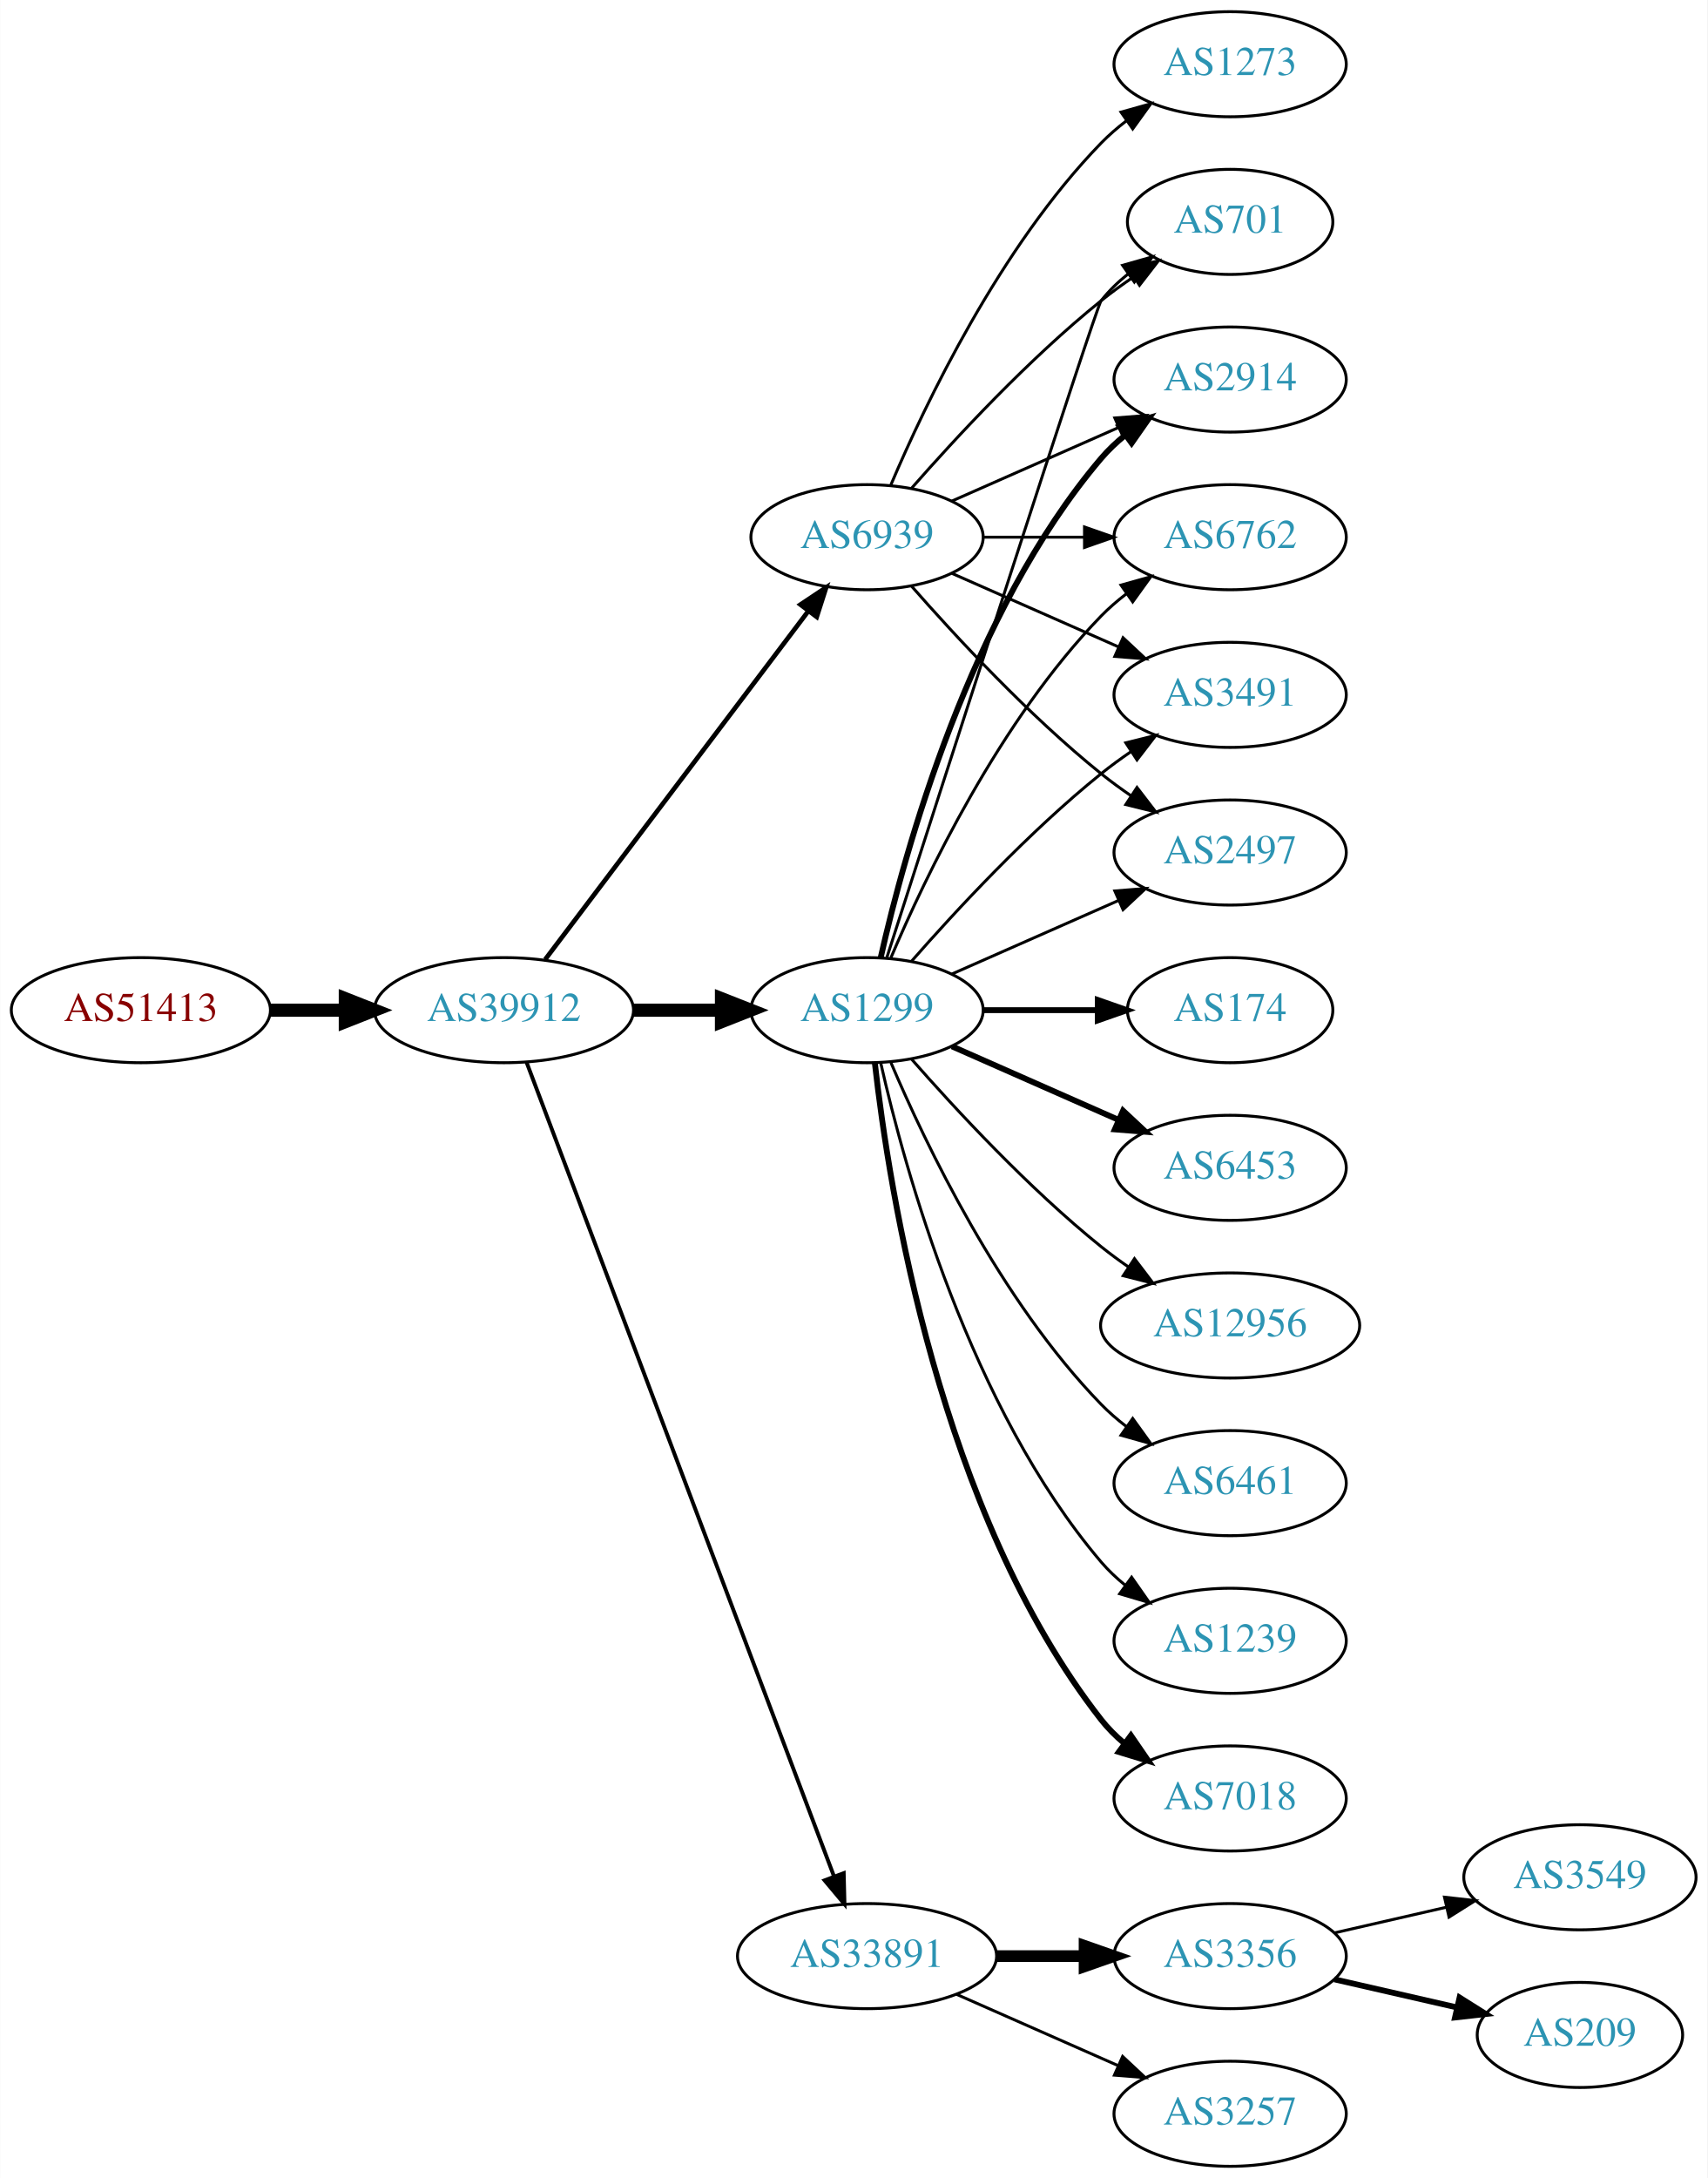
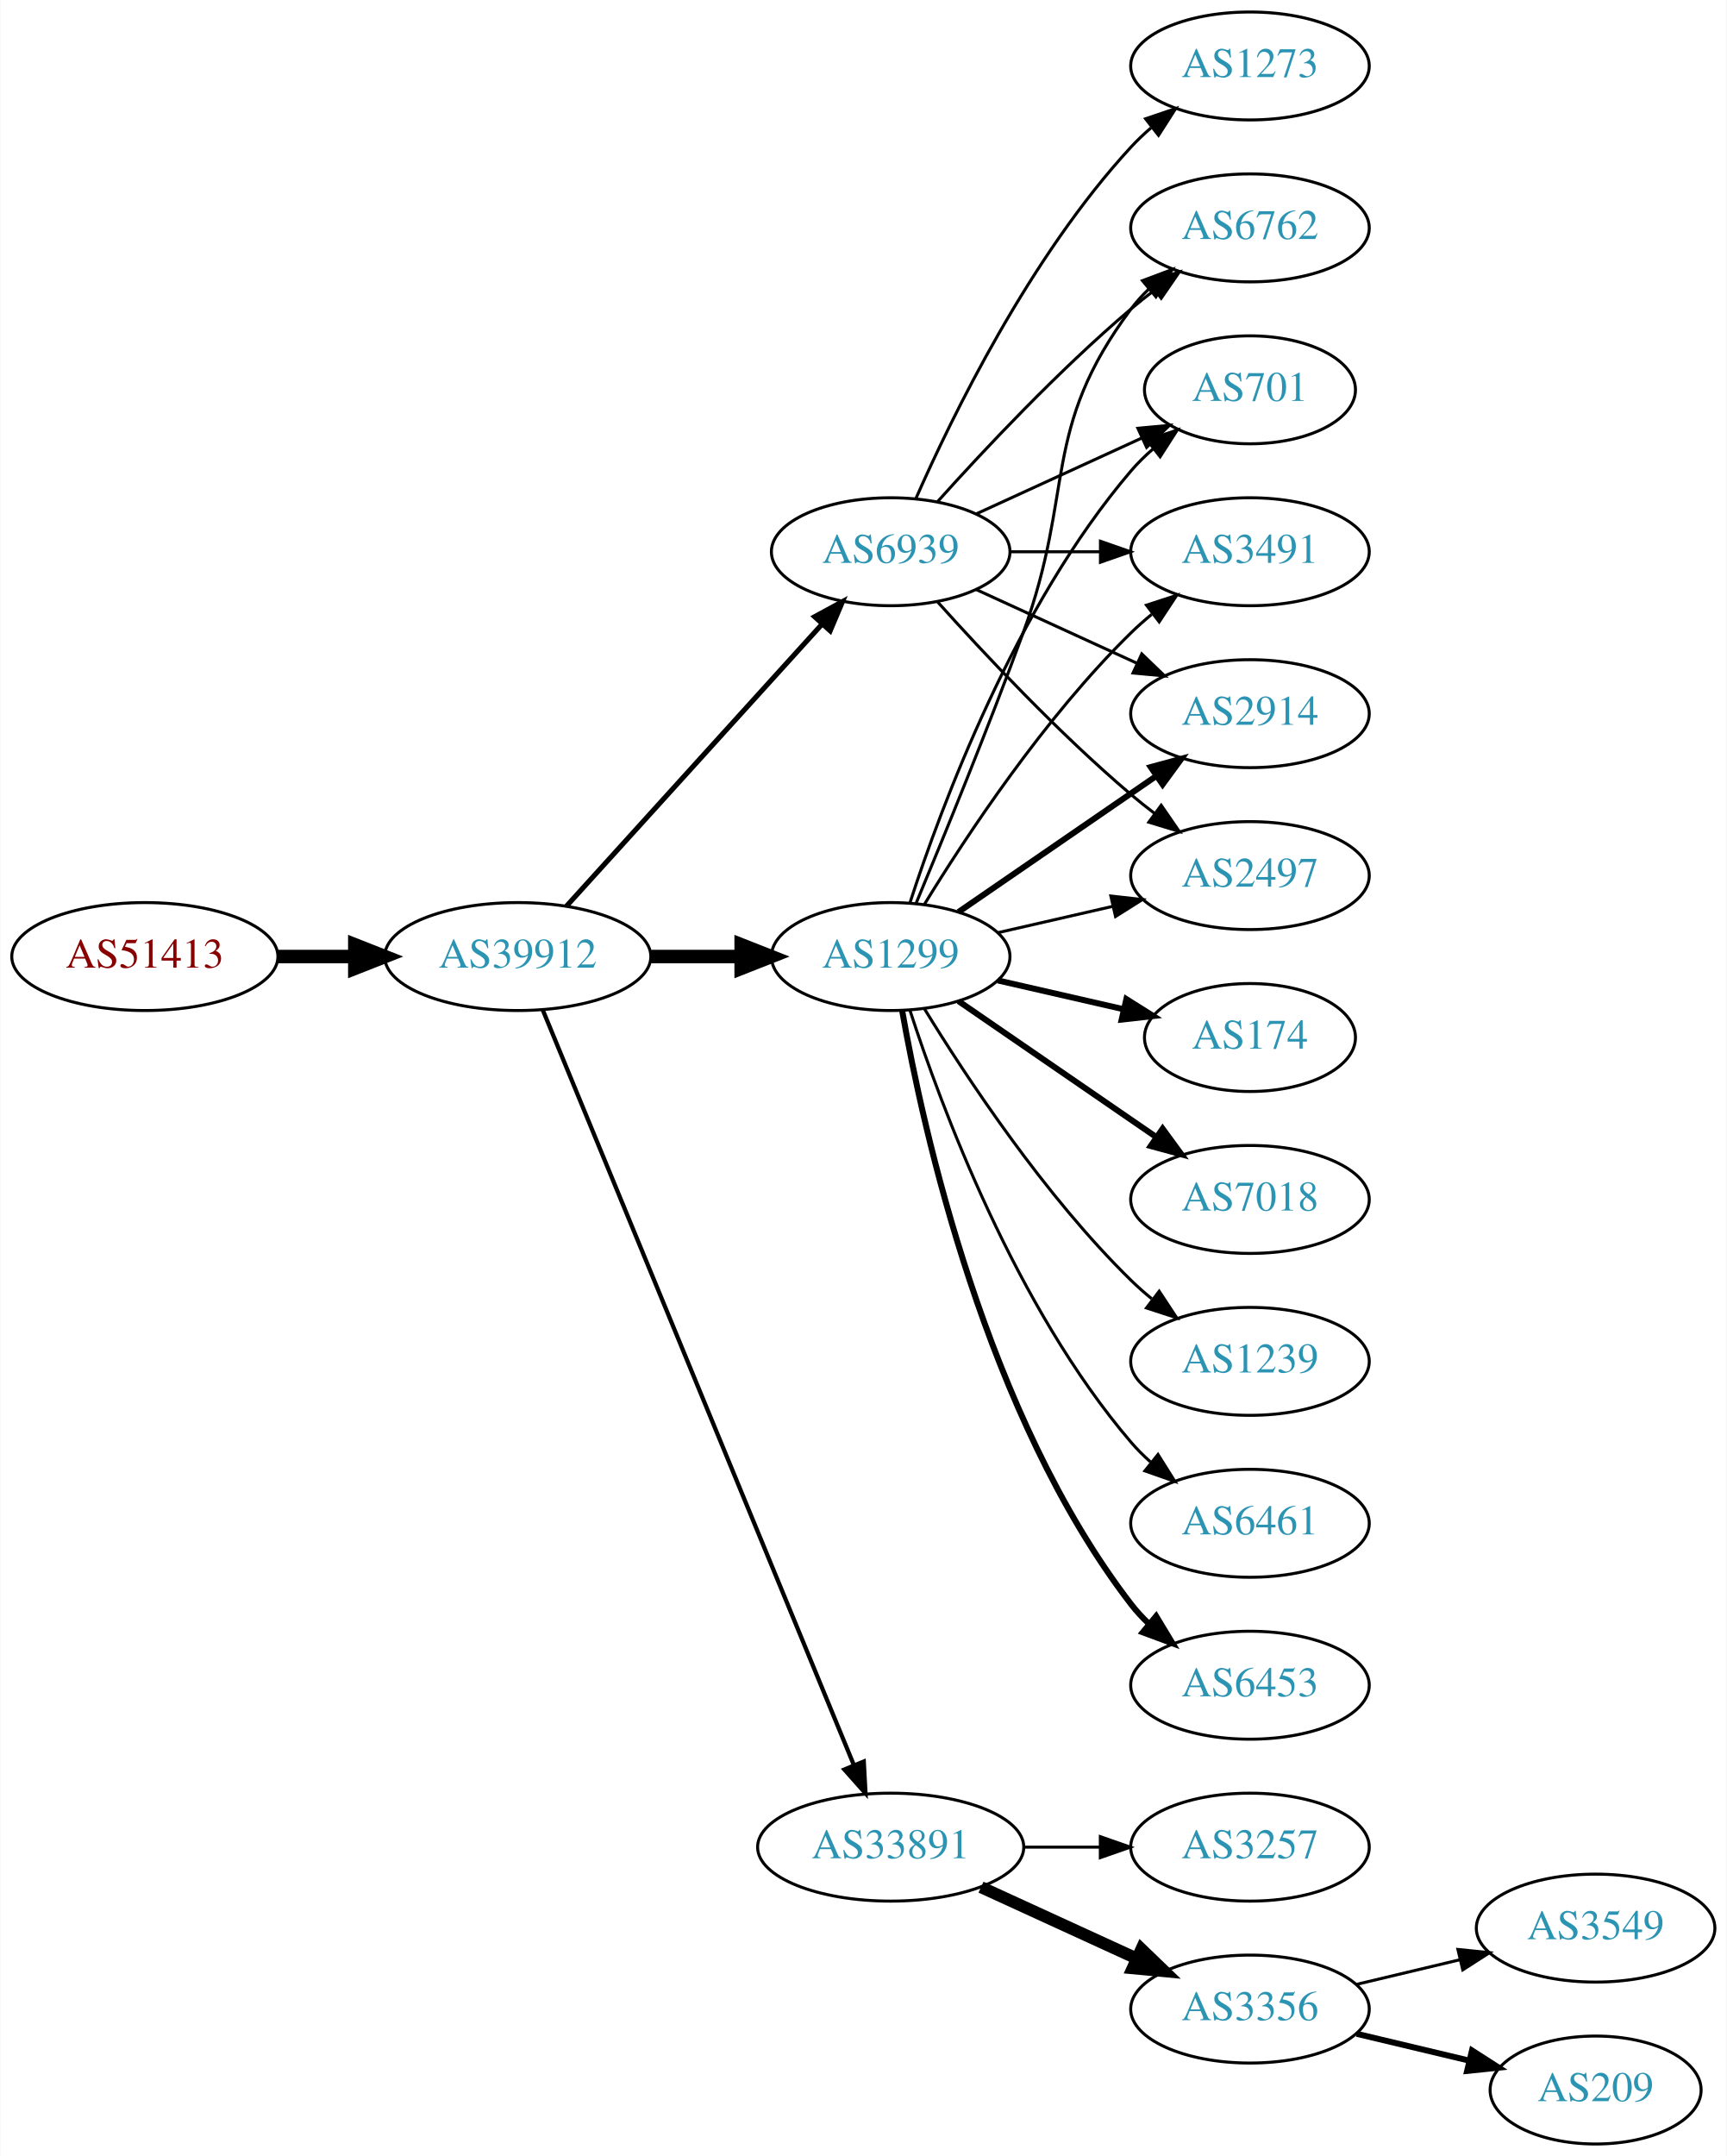
- <svg xmlns="http://www.w3.org/2000/svg" xmlns:xlink="http://www.w3.org/1999/xlink" width="585pt" height="746pt" viewBox="0.00 0.00 584.86 746.00">
-   <g id="graph0" class="graph" transform="scale(1 1) rotate(0) translate(4 742)">
-     <polygon fill="white" stroke="none" points="-4,4 -4,-742 580.862,-742 580.862,4 -4,4" />
+ <svg xmlns="http://www.w3.org/2000/svg" xmlns:xlink="http://www.w3.org/1999/xlink" width="576pt" height="719pt" viewBox="0.00 0.00 575.76 719.00">
+   <g id="graph0" class="graph" transform="scale(1 1) rotate(0) translate(4 715)">
+     <polygon fill="white" stroke="none" points="-4,4 -4,-715 571.762,-715 571.762,4 -4,4" />
    <g id="node1" class="node">
      <g id="a_node1">
        <a xlink:href="/asn/51413" xlink:title="AS51413 ~ Wirtschaftskammer Kaernten [AT]">
          <ellipse fill="#ffffff" stroke="black" cx="44.196" cy="-396" rx="44.393" ry="18" />
          <text text-anchor="middle" x="44.196" y="-392.3" font-family="Times,serif" font-size="14.00" fill="#880000">AS51413</text>
        </a>
      </g>
    </g>
    <g id="node2" class="node">
      <g id="a_node2">
        <a xlink:href="/asn/39912" xlink:title="AS39912 ~ oja.at GmbH [AT]">
          <ellipse fill="#ffffff" stroke="black" cx="168.588" cy="-396" rx="44.393" ry="18" />
          <text text-anchor="middle" x="168.588" y="-392.3" font-family="Times,serif" font-size="14.00" fill="#2c94b3">AS39912</text>
        </a>
      </g>
    </g>
    <g id="edge1" class="edge">
      <path fill="none" stroke="black" stroke-width="4.5" d="M88.692,-396C96.898,-396 105.569,-396 114.041,-396" />
      <polygon fill="black" stroke="black" stroke-width="4.5" points="114.233,-399.938 124.233,-396 114.233,-392.063 114.233,-399.938" />
    </g>
    <g id="node3" class="node">
      <g id="a_node3">
        <a xlink:href="/asn/1299" xlink:title="AS1299 ~ Telia Carrier [EU]">
          <ellipse fill="#ffffff" stroke="black" cx="292.98" cy="-396" rx="39.794" ry="18" />
          <text text-anchor="middle" x="292.98" y="-392.3" font-family="Times,serif" font-size="14.00" fill="#2c94b3">AS1299</text>
        </a>
      </g>
    </g>
    <g id="edge2" class="edge">
      <path fill="none" stroke="black" stroke-width="4.5" d="M213.084,-396C222.773,-396 233.11,-396 243.002,-396" />
      <polygon fill="black" stroke="black" stroke-width="4.5" points="243.105,-399.938 253.105,-396 243.105,-392.063 243.105,-399.938" />
    </g>
    <g id="node4" class="node">
      <g id="a_node4">
        <a xlink:href="/asn/33891" xlink:title="AS33891 ~ CORE-BACKBONE GMBH GLOBAL NETWORK [DE]">
-           <ellipse fill="#ffffff" stroke="black" cx="292.98" cy="-72" rx="44.393" ry="18" />
-           <text text-anchor="middle" x="292.98" y="-68.3" font-family="Times,serif" font-size="14.00" fill="#2c94b3">AS33891</text>
+           <ellipse fill="#ffffff" stroke="black" cx="292.98" cy="-99" rx="44.393" ry="18" />
+           <text text-anchor="middle" x="292.98" y="-95.3" font-family="Times,serif" font-size="14.00" fill="#2c94b3">AS33891</text>
        </a>
      </g>
    </g>
    <g id="edge3" class="edge">
-       <path fill="none" stroke="black" stroke-width="1.324" d="M176.343,-378.119C196.655,-324.349 257.276,-163.871 281.657,-99.33" />
-       <polygon fill="black" stroke="black" stroke-width="1.324" points="284.987,-100.418 285.247,-89.826 278.439,-97.944 284.987,-100.418" />
+       <path fill="none" stroke="black" stroke-width="1.406" d="M176.878,-378.311C197.407,-328.493 255.821,-186.746 280.621,-126.564" />
+       <polygon fill="black" stroke="black" stroke-width="1.406" points="284,-127.551 284.574,-116.972 277.528,-124.884 284,-127.551" />
    </g>
    <g id="node5" class="node">
      <g id="a_node5">
        <a xlink:href="/asn/6939" xlink:title="AS6939 ~ Hurricane Electric LLC [US]">
-           <ellipse fill="#ffffff" stroke="black" cx="292.98" cy="-558" rx="39.794" ry="18" />
-           <text text-anchor="middle" x="292.98" y="-554.3" font-family="Times,serif" font-size="14.00" fill="#2c94b3">AS6939</text>
+           <ellipse fill="#ffffff" stroke="black" cx="292.98" cy="-531" rx="39.794" ry="18" />
+           <text text-anchor="middle" x="292.98" y="-527.3" font-family="Times,serif" font-size="14.00" fill="#2c94b3">AS6939</text>
        </a>
      </g>
    </g>
    <g id="edge4" class="edge">
-       <path fill="none" stroke="black" stroke-width="1.588" d="M182.686,-413.337C204.311,-441.96 247.582,-499.233 272.705,-532.486" />
-       <polygon fill="black" stroke="black" stroke-width="1.588" points="270.156,-534.919 278.976,-540.788 275.741,-530.699 270.156,-534.919" />
+       <path fill="none" stroke="black" stroke-width="1.688" d="M184.842,-412.825C206.305,-436.499 245.536,-479.771 270.104,-506.87" />
+       <polygon fill="black" stroke="black" stroke-width="1.688" points="267.609,-509.329 276.919,-514.387 272.795,-504.628 267.609,-509.329" />
    </g>
    <g id="node6" class="node">
      <g id="a_node6">
-         <a xlink:href="/asn/3491" xlink:title="AS3491 ~ PCCW Global, Inc. [US]">
-           <ellipse fill="#ffffff" stroke="black" cx="417.373" cy="-504" rx="39.794" ry="18" />
-           <text text-anchor="middle" x="417.373" y="-500.3" font-family="Times,serif" font-size="14.00" fill="#2c94b3">AS3491</text>
+         <a xlink:href="/asn/6762" xlink:title="AS6762 ~ TELECOM ITALIA SPARKLE S.p.A. [IT]">
+           <ellipse fill="#ffffff" stroke="black" cx="412.823" cy="-639" rx="39.794" ry="18" />
+           <text text-anchor="middle" x="412.823" y="-635.3" font-family="Times,serif" font-size="14.00" fill="#2c94b3">AS6762</text>
        </a>
      </g>
    </g>
    <g id="edge5" class="edge">
-       <path fill="none" stroke="black" d="M308.133,-412.663C323.234,-429.894 348.355,-457.024 373.176,-477 376.432,-479.62 379.957,-482.192 383.542,-484.646" />
-       <polygon fill="black" stroke="black" points="381.629,-487.577 391.914,-490.121 385.46,-481.719 381.629,-487.577" />
+       <path fill="none" stroke="black" d="M301.489,-413.839C310.373,-435.152 325.438,-471.954 337.176,-504 354.579,-551.51 342.905,-571.458 373.176,-612 374.921,-614.336 376.928,-616.545 379.092,-618.617" />
+       <polygon fill="black" stroke="black" points="376.969,-621.405 386.892,-625.118 381.451,-616.027 376.969,-621.405" />
    </g>
    <g id="node7" class="node">
      <g id="a_node7">
-         <a xlink:href="/asn/174" xlink:title="AS174 ~ Cogent Communications [US]">
-           <ellipse fill="#ffffff" stroke="black" cx="417.373" cy="-396" rx="35.194" ry="18" />
-           <text text-anchor="middle" x="417.373" y="-392.3" font-family="Times,serif" font-size="14.00" fill="#2c94b3">AS174</text>
+         <a xlink:href="/asn/6453" xlink:title="AS6453 ~ TATA COMMUNICATIONS (AMERICA) INC [US]">
+           <ellipse fill="#ffffff" stroke="black" cx="412.823" cy="-153" rx="39.794" ry="18" />
+           <text text-anchor="middle" x="412.823" y="-149.3" font-family="Times,serif" font-size="14.00" fill="#2c94b3">AS6453</text>
        </a>
      </g>
    </g>
    <g id="edge6" class="edge">
-       <path fill="none" stroke="black" stroke-width="2" d="M332.706,-396C345.195,-396 359.134,-396 371.998,-396" />
-       <polygon fill="black" stroke="black" stroke-width="2" points="372.035,-399.5 382.035,-396 372.035,-392.5 372.035,-399.5" />
+       <path fill="none" stroke="black" stroke-width="2" d="M296.798,-378.01C303.726,-338.565 324.683,-242.975 373.176,-180 374.955,-177.69 376.988,-175.5 379.168,-173.441" />
+       <polygon fill="black" stroke="black" stroke-width="2" points="381.525,-176.034 387.001,-166.964 377.064,-170.639 381.525,-176.034" />
    </g>
    <g id="node8" class="node">
      <g id="a_node8">
-         <a xlink:href="/asn/6453" xlink:title="AS6453 ~ TATA COMMUNICATIONS (AMERICA) INC [US]">
-           <ellipse fill="#ffffff" stroke="black" cx="417.373" cy="-342" rx="39.794" ry="18" />
-           <text text-anchor="middle" x="417.373" y="-338.3" font-family="Times,serif" font-size="14.00" fill="#2c94b3">AS6453</text>
+         <a xlink:href="/asn/701" xlink:title="AS701 ~ UUNET [US]">
+           <ellipse fill="#ffffff" stroke="black" cx="412.823" cy="-585" rx="35.194" ry="18" />
+           <text text-anchor="middle" x="412.823" y="-581.3" font-family="Times,serif" font-size="14.00" fill="#2c94b3">AS701</text>
        </a>
      </g>
    </g>
    <g id="edge7" class="edge">
-       <path fill="none" stroke="black" stroke-width="2" d="M322.06,-383.611C339.008,-376.134 360.805,-366.517 379.174,-358.412" />
-       <polygon fill="black" stroke="black" stroke-width="2" points="380.688,-361.57 388.424,-354.331 377.862,-355.166 380.688,-361.57" />
+       <path fill="none" stroke="black" d="M299.428,-413.991C309.742,-445.816 334.604,-512.927 373.176,-558 375.358,-560.55 377.833,-562.975 380.45,-565.251" />
+       <polygon fill="black" stroke="black" points="378.545,-568.204 388.58,-571.603 382.855,-562.688 378.545,-568.204" />
    </g>
    <g id="node9" class="node">
      <g id="a_node9">
-         <a xlink:href="/asn/12956" xlink:title="AS12956 ~ TELXIUS [ES]">
-           <ellipse fill="#ffffff" stroke="black" cx="417.373" cy="-288" rx="44.393" ry="18" />
-           <text text-anchor="middle" x="417.373" y="-284.3" font-family="Times,serif" font-size="14.00" fill="#2c94b3">AS12956</text>
+         <a xlink:href="/asn/174" xlink:title="AS174 ~ Cogent Communications [US]">
+           <ellipse fill="#ffffff" stroke="black" cx="412.823" cy="-369" rx="35.194" ry="18" />
+           <text text-anchor="middle" x="412.823" y="-365.3" font-family="Times,serif" font-size="14.00" fill="#2c94b3">AS174</text>
        </a>
      </g>
    </g>
    <g id="edge8" class="edge">
-       <path fill="none" stroke="black" d="M308.133,-379.337C323.234,-362.106 348.355,-334.976 373.176,-315 376.105,-312.643 379.251,-310.325 382.463,-308.098" />
-       <polygon fill="black" stroke="black" points="384.598,-310.882 391.011,-302.448 380.738,-305.042 384.598,-310.882" />
+       <path fill="none" stroke="black" stroke-width="2" d="M328.7,-388.045C341.792,-385.045 356.814,-381.604 370.455,-378.478" />
+       <polygon fill="black" stroke="black" stroke-width="2" points="371.597,-381.807 380.562,-376.162 370.033,-374.984 371.597,-381.807" />
    </g>
    <g id="node10" class="node">
      <g id="a_node10">
-         <a xlink:href="/asn/6461" xlink:title="AS6461 ~ Zayo Bandwidth [US]">
-           <ellipse fill="#ffffff" stroke="black" cx="417.373" cy="-234" rx="39.794" ry="18" />
-           <text text-anchor="middle" x="417.373" y="-230.3" font-family="Times,serif" font-size="14.00" fill="#2c94b3">AS6461</text>
+         <a xlink:href="/asn/7018" xlink:title="AS7018 ~ AT&amp;T Services, Inc. [US]">
+           <ellipse fill="#ffffff" stroke="black" cx="412.823" cy="-315" rx="39.794" ry="18" />
+           <text text-anchor="middle" x="412.823" y="-311.3" font-family="Times,serif" font-size="14.00" fill="#2c94b3">AS7018</text>
        </a>
      </g>
    </g>
    <g id="edge9" class="edge">
-       <path fill="none" stroke="black" d="M301.171,-378.025C312.938,-350.318 338.512,-296.652 373.176,-261 375.797,-258.305 378.737,-255.761 381.82,-253.392" />
-       <polygon fill="black" stroke="black" points="383.995,-256.141 390.189,-247.545 379.986,-250.403 383.995,-256.141" />
+       <path fill="none" stroke="black" stroke-width="2" d="M315.595,-381.143C334.083,-368.435 360.897,-350.005 381.526,-335.825" />
+       <polygon fill="black" stroke="black" stroke-width="2" points="383.688,-338.586 389.947,-330.037 379.723,-332.817 383.688,-338.586" />
    </g>
    <g id="node11" class="node">
      <g id="a_node11">
-         <a xlink:href="/asn/2497" xlink:title="AS2497 ~ Internet Initiative Japan Inc. [JP]">
-           <ellipse fill="#ffffff" stroke="black" cx="417.373" cy="-450" rx="39.794" ry="18" />
-           <text text-anchor="middle" x="417.373" y="-446.3" font-family="Times,serif" font-size="14.00" fill="#2c94b3">AS2497</text>
+         <a xlink:href="/asn/3491" xlink:title="AS3491 ~ PCCW Global, Inc. [US]">
+           <ellipse fill="#ffffff" stroke="black" cx="412.823" cy="-531" rx="39.794" ry="18" />
+           <text text-anchor="middle" x="412.823" y="-527.3" font-family="Times,serif" font-size="14.00" fill="#2c94b3">AS3491</text>
        </a>
      </g>
    </g>
    <g id="edge10" class="edge">
-       <path fill="none" stroke="black" d="M322.06,-408.389C339.008,-415.866 360.805,-425.483 379.174,-433.588" />
-       <polygon fill="black" stroke="black" points="377.862,-436.834 388.424,-437.669 380.688,-430.43 377.862,-436.834" />
+       <path fill="none" stroke="black" d="M304.246,-413.44C318.055,-435.991 344.243,-475.722 373.176,-504 375.317,-506.092 377.634,-508.137 380.034,-510.106" />
+       <polygon fill="black" stroke="black" points="378.301,-513.185 388.375,-516.464 382.544,-507.618 378.301,-513.185" />
    </g>
    <g id="node12" class="node">
      <g id="a_node12">
-         <a xlink:href="/asn/701" xlink:title="AS701 ~ UUNET [US]">
-           <ellipse fill="#ffffff" stroke="black" cx="417.373" cy="-666" rx="35.194" ry="18" />
-           <text text-anchor="middle" x="417.373" y="-662.3" font-family="Times,serif" font-size="14.00" fill="#2c94b3">AS701</text>
+         <a xlink:href="/asn/1239" xlink:title="AS1239 ~ Sprint [US]">
+           <ellipse fill="#ffffff" stroke="black" cx="412.823" cy="-261" rx="39.794" ry="18" />
+           <text text-anchor="middle" x="412.823" y="-257.3" font-family="Times,serif" font-size="14.00" fill="#2c94b3">AS1239</text>
        </a>
      </g>
    </g>
    <g id="edge11" class="edge">
-       <path fill="none" stroke="black" d="M299.779,-414.068C317.74,-469.995 371.357,-636.673 373.176,-639 375.812,-642.37 378.993,-645.431 382.421,-648.179" />
-       <polygon fill="black" stroke="black" points="380.531,-651.128 390.723,-654.02 384.559,-645.403 380.531,-651.128" />
+       <path fill="none" stroke="black" d="M304.246,-378.56C318.055,-356.009 344.243,-316.278 373.176,-288 375.317,-285.908 377.634,-283.863 380.034,-281.894" />
+       <polygon fill="black" stroke="black" points="382.544,-284.382 388.375,-275.536 378.301,-278.815 382.544,-284.382" />
    </g>
    <g id="node13" class="node">
      <g id="a_node13">
-         <a xlink:href="/asn/1239" xlink:title="AS1239 ~ Sprint [US]">
-           <ellipse fill="#ffffff" stroke="black" cx="417.373" cy="-180" rx="39.794" ry="18" />
-           <text text-anchor="middle" x="417.373" y="-176.3" font-family="Times,serif" font-size="14.00" fill="#2c94b3">AS1239</text>
+         <a xlink:href="/asn/2914" xlink:title="AS2914 ~ NTT America, Inc. [US]">
+           <ellipse fill="#ffffff" stroke="black" cx="412.823" cy="-477" rx="39.794" ry="18" />
+           <text text-anchor="middle" x="412.823" y="-473.3" font-family="Times,serif" font-size="14.00" fill="#2c94b3">AS2914</text>
        </a>
      </g>
    </g>
    <g id="edge12" class="edge">
-       <path fill="none" stroke="black" d="M297.674,-377.925C305.814,-341.852 328.247,-259.86 373.176,-207 375.611,-204.136 378.427,-201.479 381.432,-199.039" />
-       <polygon fill="black" stroke="black" points="383.62,-201.776 389.692,-193.094 379.531,-196.095 383.62,-201.776" />
+       <path fill="none" stroke="black" stroke-width="2" d="M315.595,-410.857C334.083,-423.565 360.897,-441.995 381.526,-456.175" />
+       <polygon fill="black" stroke="black" stroke-width="2" points="379.723,-459.183 389.947,-461.963 383.688,-453.414 379.723,-459.183" />
    </g>
    <g id="node14" class="node">
      <g id="a_node14">
-         <a xlink:href="/asn/7018" xlink:title="AS7018 ~ AT&amp;T Services, Inc. [US]">
-           <ellipse fill="#ffffff" stroke="black" cx="417.373" cy="-126" rx="39.794" ry="18" />
-           <text text-anchor="middle" x="417.373" y="-122.3" font-family="Times,serif" font-size="14.00" fill="#2c94b3">AS7018</text>
+         <a xlink:href="/asn/2497" xlink:title="AS2497 ~ Internet Initiative Japan Inc. [JP]">
+           <ellipse fill="#ffffff" stroke="black" cx="412.823" cy="-423" rx="39.794" ry="18" />
+           <text text-anchor="middle" x="412.823" y="-419.3" font-family="Times,serif" font-size="14.00" fill="#2c94b3">AS2497</text>
        </a>
      </g>
    </g>
    <g id="edge13" class="edge">
-       <path fill="none" stroke="black" stroke-width="2" d="M295.66,-377.871C300.49,-334.632 317.831,-223.784 373.176,-153 375.492,-150.039 378.229,-147.317 381.184,-144.836" />
-       <polygon fill="black" stroke="black" stroke-width="2" points="383.377,-147.568 389.375,-138.835 379.239,-141.922 383.377,-147.568" />
+       <path fill="none" stroke="black" d="M328.7,-403.955C340.7,-406.704 354.32,-409.825 367.013,-412.733" />
+       <polygon fill="black" stroke="black" points="366.415,-416.187 376.945,-415.009 367.979,-409.364 366.415,-416.187" />
    </g>
    <g id="node15" class="node">
      <g id="a_node15">
-         <a xlink:href="/asn/2914" xlink:title="AS2914 ~ NTT America, Inc. [US]">
-           <ellipse fill="#ffffff" stroke="black" cx="417.373" cy="-612" rx="39.794" ry="18" />
-           <text text-anchor="middle" x="417.373" y="-608.3" font-family="Times,serif" font-size="14.00" fill="#2c94b3">AS2914</text>
+         <a xlink:href="/asn/6461" xlink:title="AS6461 ~ Zayo Bandwidth [US]">
+           <ellipse fill="#ffffff" stroke="black" cx="412.823" cy="-207" rx="39.794" ry="18" />
+           <text text-anchor="middle" x="412.823" y="-203.3" font-family="Times,serif" font-size="14.00" fill="#2c94b3">AS6461</text>
        </a>
      </g>
    </g>
    <g id="edge14" class="edge">
-       <path fill="none" stroke="black" stroke-width="2" d="M297.674,-414.075C305.814,-450.148 328.247,-532.14 373.176,-585 375.611,-587.864 378.427,-590.521 381.432,-592.961" />
-       <polygon fill="black" stroke="black" stroke-width="2" points="379.531,-595.905 389.692,-598.906 383.62,-590.224 379.531,-595.905" />
+       <path fill="none" stroke="black" d="M299.428,-378.009C309.742,-346.184 334.604,-279.073 373.176,-234 375.122,-231.726 377.3,-229.551 379.605,-227.493" />
+       <polygon fill="black" stroke="black" points="382.142,-229.947 387.774,-220.973 377.775,-224.476 382.142,-229.947" />
    </g>
    <g id="node16" class="node">
      <g id="a_node16">
-         <a xlink:href="/asn/6762" xlink:title="AS6762 ~ TELECOM ITALIA SPARKLE S.p.A. [IT]">
-           <ellipse fill="#ffffff" stroke="black" cx="417.373" cy="-558" rx="39.794" ry="18" />
-           <text text-anchor="middle" x="417.373" y="-554.3" font-family="Times,serif" font-size="14.00" fill="#2c94b3">AS6762</text>
+         <a xlink:href="/asn/3356" xlink:title="AS3356 ~ Level 3 Parent, LLC [US]">
+           <ellipse fill="#ffffff" stroke="black" cx="412.823" cy="-45" rx="39.794" ry="18" />
+           <text text-anchor="middle" x="412.823" y="-41.3" font-family="Times,serif" font-size="14.00" fill="#2c94b3">AS3356</text>
        </a>
      </g>
    </g>
    <g id="edge15" class="edge">
-       <path fill="none" stroke="black" d="M301.171,-413.975C312.938,-441.682 338.512,-495.348 373.176,-531 375.797,-533.695 378.737,-536.239 381.82,-538.608" />
-       <polygon fill="black" stroke="black" points="379.986,-541.597 390.189,-544.455 383.995,-535.859 379.986,-541.597" />
+       <path fill="none" stroke="black" stroke-width="4" d="M323.11,-85.652C338.721,-78.498 358.119,-69.609 374.791,-61.969" />
+       <polygon fill="black" stroke="black" stroke-width="4" points="376.61,-64.986 384.243,-57.638 373.694,-58.622 376.61,-64.986" />
    </g>
    <g id="node17" class="node">
      <g id="a_node17">
-         <a xlink:href="/asn/3356" xlink:title="AS3356 ~ Level 3 Parent, LLC [US]">
-           <ellipse fill="#ffffff" stroke="black" cx="417.373" cy="-72" rx="39.794" ry="18" />
-           <text text-anchor="middle" x="417.373" y="-68.3" font-family="Times,serif" font-size="14.00" fill="#2c94b3">AS3356</text>
+         <a xlink:href="/asn/3257" xlink:title="AS3257 ~ GTT [DE]">
+           <ellipse fill="#ffffff" stroke="black" cx="412.823" cy="-99" rx="39.794" ry="18" />
+           <text text-anchor="middle" x="412.823" y="-95.3" font-family="Times,serif" font-size="14.00" fill="#2c94b3">AS3257</text>
        </a>
      </g>
    </g>
    <g id="edge16" class="edge">
-       <path fill="none" stroke="black" stroke-width="4" d="M337.476,-72C347.165,-72 357.502,-72 367.394,-72" />
-       <polygon fill="black" stroke="black" stroke-width="4" points="367.497,-75.5 377.497,-72 367.497,-68.5 367.497,-75.5" />
+       <path fill="none" stroke="black" d="M337.191,-99C345.504,-99 354.267,-99 362.749,-99" />
+       <polygon fill="black" stroke="black" points="362.908,-102.5 372.908,-99 362.908,-95.5 362.908,-102.5" />
+     </g>
+     <g id="edge24" class="edge">
+       <path fill="none" stroke="black" d="M308.626,-547.725C323.927,-564.765 349.025,-591.523 373.176,-612 375.674,-614.117 378.334,-616.232 381.045,-618.293" />
+       <polygon fill="black" stroke="black" points="379.082,-621.194 389.222,-624.266 383.212,-615.541 379.082,-621.194" />
+     </g>
+     <g id="edge19" class="edge">
+       <path fill="none" stroke="black" d="M321.609,-543.661C338.025,-551.183 359.007,-560.798 376.604,-568.861" />
+       <polygon fill="black" stroke="black" points="375.432,-572.174 385.981,-573.158 378.348,-565.811 375.432,-572.174" />
+     </g>
+     <g id="edge23" class="edge">
+       <path fill="none" stroke="black" d="M332.893,-531C342.446,-531 352.796,-531 362.759,-531" />
+       <polygon fill="black" stroke="black" points="362.951,-534.5 372.951,-531 362.951,-527.5 362.951,-534.5" />
+     </g>
+     <g id="edge20" class="edge">
+       <path fill="none" stroke="black" d="M321.609,-518.339C337.566,-511.027 357.837,-501.739 375.119,-493.819" />
+       <polygon fill="black" stroke="black" points="376.734,-496.929 384.367,-489.581 373.818,-490.565 376.734,-496.929" />
+     </g>
+     <g id="edge22" class="edge">
+       <path fill="none" stroke="black" d="M308.626,-514.275C323.927,-497.235 349.025,-470.477 373.176,-450 375.674,-447.883 378.334,-445.768 381.045,-443.707" />
+       <polygon fill="black" stroke="black" points="383.212,-446.459 389.222,-437.734 379.082,-440.806 383.212,-446.459" />
+     </g>
+     <g id="node20" class="node">
+       <g id="a_node20">
+         <a xlink:href="/asn/1273" xlink:title="AS1273 ~ Vodafone Group PLC [EU]">
+           <ellipse fill="#ffffff" stroke="black" cx="412.823" cy="-693" rx="39.794" ry="18" />
+           <text text-anchor="middle" x="412.823" y="-689.3" font-family="Times,serif" font-size="14.00" fill="#2c94b3">AS1273</text>
+         </a>
+       </g>
+     </g>
+     <g id="edge21" class="edge">
+       <path fill="none" stroke="black" d="M301.396,-548.761C313.464,-576.183 339.436,-629.473 373.176,-666 375.207,-668.198 377.446,-670.319 379.792,-672.34" />
+       <polygon fill="black" stroke="black" points="378.004,-675.386 388.036,-678.794 382.319,-669.874 378.004,-675.386" />
    </g>
    <g id="node18" class="node">
      <g id="a_node18">
-         <a xlink:href="/asn/3257" xlink:title="AS3257 ~ GTT [DE]">
-           <ellipse fill="#ffffff" stroke="black" cx="417.373" cy="-18" rx="39.794" ry="18" />
-           <text text-anchor="middle" x="417.373" y="-14.3" font-family="Times,serif" font-size="14.00" fill="#2c94b3">AS3257</text>
+         <a xlink:href="/asn/3549" xlink:title="AS3549 ~ Level 3 Parent, LLC [US]">
+           <ellipse fill="#ffffff" stroke="black" cx="528.116" cy="-72" rx="39.794" ry="18" />
+           <text text-anchor="middle" x="528.116" y="-68.3" font-family="Times,serif" font-size="14.00" fill="#2c94b3">AS3549</text>
        </a>
      </g>
    </g>
    <g id="edge17" class="edge">
-       <path fill="none" stroke="black" d="M323.608,-58.928C340.203,-51.606 361.062,-42.403 378.795,-34.579" />
-       <polygon fill="black" stroke="black" points="380.543,-37.634 388.279,-30.395 377.717,-31.23 380.543,-37.634" />
-     </g>
-     <g id="edge25" class="edge">
-       <path fill="none" stroke="black" d="M322.06,-545.611C339.008,-538.134 360.805,-528.517 379.174,-520.412" />
-       <polygon fill="black" stroke="black" points="380.688,-523.57 388.424,-516.331 377.862,-517.166 380.688,-523.57" />
-     </g>
-     <g id="edge24" class="edge">
-       <path fill="none" stroke="black" d="M308.133,-541.337C323.234,-524.106 348.355,-496.976 373.176,-477 376.432,-474.38 379.957,-471.808 383.542,-469.354" />
-       <polygon fill="black" stroke="black" points="385.46,-472.281 391.914,-463.879 381.629,-466.423 385.46,-472.281" />
-     </g>
-     <g id="edge21" class="edge">
-       <path fill="none" stroke="black" d="M308.133,-574.663C323.234,-591.894 348.355,-619.024 373.176,-639 376.682,-641.821 380.5,-644.587 384.368,-647.208" />
-       <polygon fill="black" stroke="black" points="382.518,-650.18 392.813,-652.682 386.325,-644.306 382.518,-650.18" />
-     </g>
-     <g id="edge20" class="edge">
-       <path fill="none" stroke="black" d="M322.06,-570.389C339.008,-577.866 360.805,-587.483 379.174,-595.588" />
-       <polygon fill="black" stroke="black" points="377.862,-598.834 388.424,-599.669 380.688,-592.43 377.862,-598.834" />
-     </g>
-     <g id="edge22" class="edge">
-       <path fill="none" stroke="black" d="M332.706,-558C343.644,-558 355.695,-558 367.161,-558" />
-       <polygon fill="black" stroke="black" points="367.479,-561.5 377.479,-558 367.479,-554.5 367.479,-561.5" />
-     </g>
-     <g id="node21" class="node">
-       <g id="a_node21">
-         <a xlink:href="/asn/1273" xlink:title="AS1273 ~ Vodafone Group PLC [EU]">
-           <ellipse fill="#ffffff" stroke="black" cx="417.373" cy="-720" rx="39.794" ry="18" />
-           <text text-anchor="middle" x="417.373" y="-716.3" font-family="Times,serif" font-size="14.00" fill="#2c94b3">AS1273</text>
-         </a>
-       </g>
-     </g>
-     <g id="edge23" class="edge">
-       <path fill="none" stroke="black" d="M301.171,-575.975C312.938,-603.682 338.512,-657.348 373.176,-693 375.797,-695.695 378.737,-698.239 381.82,-700.608" />
-       <polygon fill="black" stroke="black" points="379.986,-703.597 390.189,-706.455 383.995,-697.859 379.986,-703.597" />
+       <path fill="none" stroke="black" d="M448.43,-53.248C459.301,-55.838 471.456,-58.735 482.898,-61.462" />
+       <polygon fill="black" stroke="black" points="482.182,-64.889 492.721,-63.803 483.804,-58.08 482.182,-64.889" />
    </g>
    <g id="node19" class="node">
      <g id="a_node19">
-         <a xlink:href="/asn/3549" xlink:title="AS3549 ~ Level 3 Parent, LLC [US]">
-           <ellipse fill="#ffffff" stroke="black" cx="537.215" cy="-99" rx="39.794" ry="18" />
-           <text text-anchor="middle" x="537.215" y="-95.3" font-family="Times,serif" font-size="14.00" fill="#2c94b3">AS3549</text>
+         <a xlink:href="/asn/209" xlink:title="AS209 ~ CenturyLink Communications, LLC [US]">
+           <ellipse fill="#ffffff" stroke="black" cx="528.116" cy="-18" rx="35.194" ry="18" />
+           <text text-anchor="middle" x="528.116" y="-14.3" font-family="Times,serif" font-size="14.00" fill="#2c94b3">AS209</text>
        </a>
      </g>
    </g>
    <g id="edge18" class="edge">
-       <path fill="none" stroke="black" d="M453.092,-79.955C465.092,-82.704 478.713,-85.825 491.405,-88.733" />
-       <polygon fill="black" stroke="black" points="490.808,-92.187 501.337,-91.009 492.371,-85.364 490.808,-92.187" />
-     </g>
-     <g id="node20" class="node">
-       <g id="a_node20">
-         <a xlink:href="/asn/209" xlink:title="AS209 ~ CenturyLink Communications, LLC [US]">
-           <ellipse fill="#ffffff" stroke="black" cx="537.215" cy="-45" rx="35.194" ry="18" />
-           <text text-anchor="middle" x="537.215" y="-41.3" font-family="Times,serif" font-size="14.00" fill="#2c94b3">AS209</text>
-         </a>
-       </g>
-     </g>
-     <g id="edge19" class="edge">
-       <path fill="none" stroke="black" stroke-width="2" d="M453.092,-64.045C466.184,-61.045 481.207,-57.603 494.847,-54.478" />
-       <polygon fill="black" stroke="black" stroke-width="2" points="495.989,-57.807 504.955,-52.162 494.425,-50.984 495.989,-57.807" />
+       <path fill="none" stroke="black" stroke-width="2" d="M448.43,-36.752C460.225,-33.941 473.529,-30.771 485.797,-27.847" />
+       <polygon fill="black" stroke="black" stroke-width="2" points="486.886,-31.186 495.802,-25.463 485.263,-24.377 486.886,-31.186" />
    </g>
  </g>
</svg>
